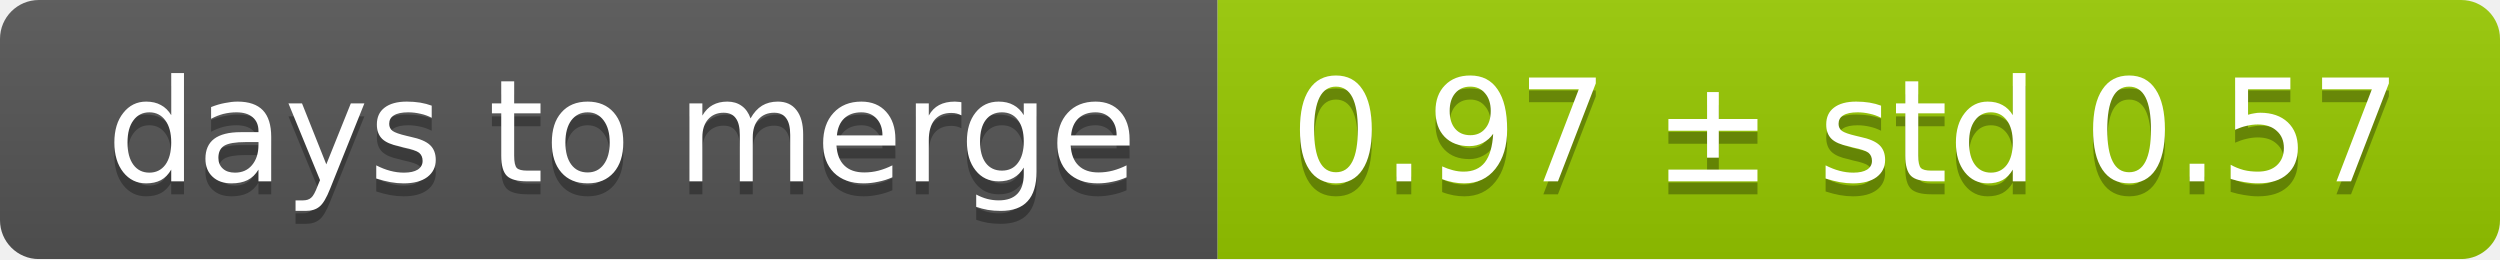
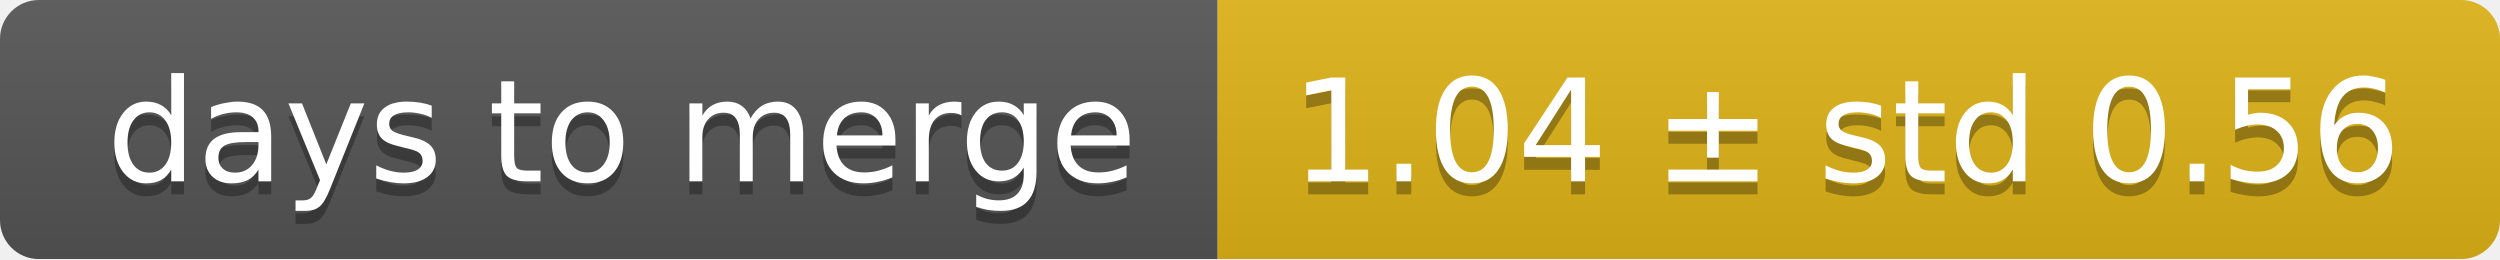
<svg xmlns="http://www.w3.org/2000/svg" width="193" height="20">
  <linearGradient id="smooth" x2="0" y2="100%">
    <stop offset="0" stop-color="#bbb" stop-opacity=".1" />
    <stop offset="1" stop-opacity=".1" />
  </linearGradient>
  <mask id="round">
    <rect width="193" height="20" rx="3" fill="#fff" />
  </mask>
  <g mask="url(#round)">
    <rect width="94" height="20" fill="#555" />
-     <rect x="94" width="99" height="20" fill="#97ca00" />
+     <rect x="94" width="99" height="20" fill="#dfb317" />
    <rect width="193" height="20" fill="url(#smooth)" />
  </g>
  <g fill="#fff" text-anchor="middle" font-family="DejaVu Sans,Verdana,Geneva,sans-serif" font-size="11">
    <text x="48" y="15" fill="#010101" fill-opacity=".3">days to merge</text>
    <text x="48" y="14">days to merge</text>
-     <text x="142.5" y="15" fill="#010101" fill-opacity=".3">0.97 ± std 0.57</text>
-     <text x="142.5" y="14">0.97 ± std 0.57</text>
+     <text x="142.5" y="15" fill="#010101" fill-opacity=".3">1.04 ± std 0.56</text>
+     <text x="142.5" y="14">1.04 ± std 0.56</text>
  </g>
</svg>
